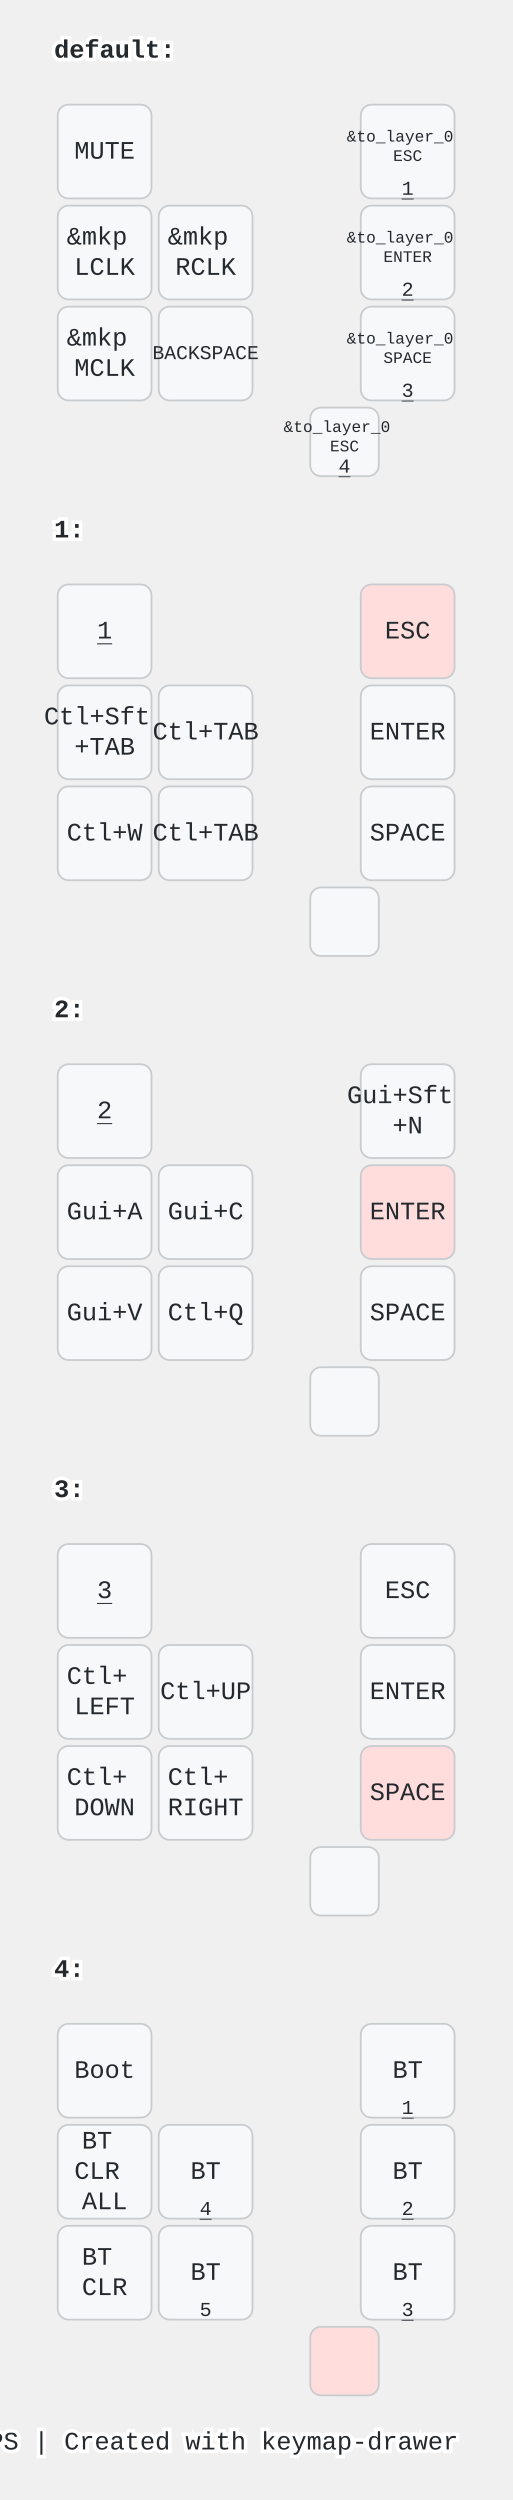
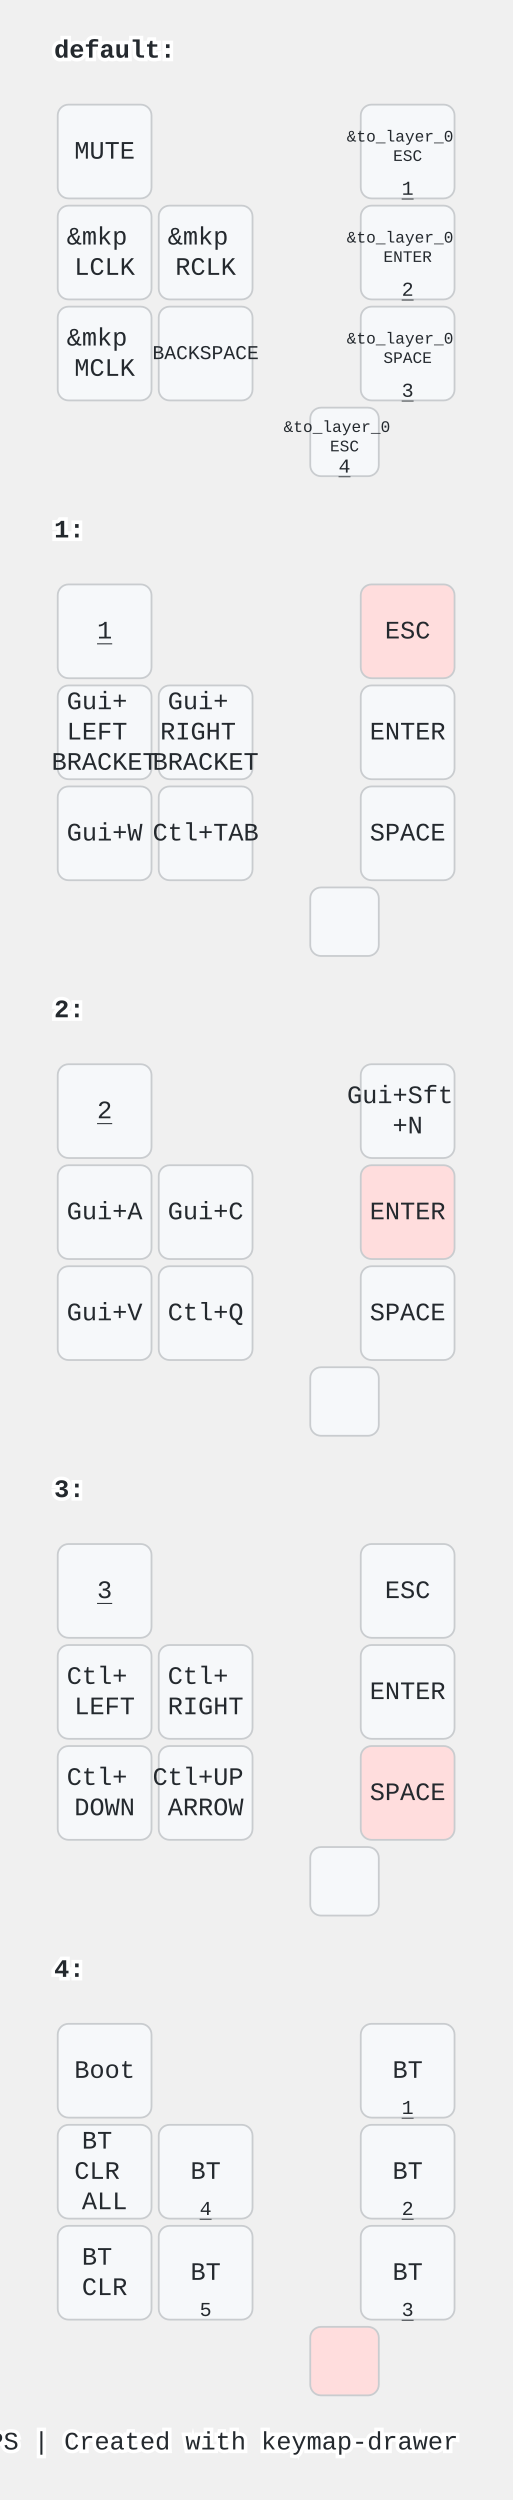
<svg xmlns="http://www.w3.org/2000/svg" width="284" height="1386" viewBox="0 0 284 1386" class="keymap">
  <style>/* inherit to force styles through use tags */
svg path {
    fill: inherit;
}

/* font and background color specifications */
svg.keymap {
    font-family: SFMono-Regular,Consolas,Liberation Mono,Menlo,monospace;
    font-size: 14px;
    font-kerning: normal;
    text-rendering: optimizeLegibility;
    fill: #24292e;
}

/* default key styling */
rect.key {
    fill: #f6f8fa;
}

rect.key, rect.combo {
    stroke: #c9cccf;
    stroke-width: 1;
}

/* default key side styling, only used is draw_key_sides is set */
rect.side {
    filter: brightness(90%);
}

/* color accent for combo boxes */
rect.combo, rect.combo-separate {
    fill: #cdf;
}

/* color accent for held keys */
rect.held, rect.combo.held {
    fill: #fdd;
}

/* color accent for ghost (optional) keys */
rect.ghost, rect.combo.ghost {
    stroke-dasharray: 4, 4;
    stroke-width: 2;
}

text {
    text-anchor: middle;
    dominant-baseline: middle;
}

/* styling for layer labels */
text.label {
    font-weight: bold;
    text-anchor: start;
    stroke: white;
    stroke-width: 4;
    paint-order: stroke;
}

/* styling for optional footer */
text.footer {
    text-anchor: end;
    dominant-baseline: auto;
    stroke: white;
    stroke-width: 4;
    paint-order: stroke;
}

/* styling for combo tap, and key non-tap label text */
text.combo, text.hold, text.shifted, text.left, text.right {
    font-size: 11px;
}

text.hold {
    text-anchor: middle;
    dominant-baseline: auto;
}

text.shifted {
    text-anchor: middle;
    dominant-baseline: hanging;
}

text.left {
    text-anchor: start;
}

text.right {
    text-anchor: end;
}

text.layer-activator {
    text-decoration: underline;
}

/* styling for hold/shifted label text in combo box */
text.combo.hold, text.combo.shifted, text.combo.left, text.combo.right {
    font-size: 8px;
}

/* lighter symbol for transparent keys */
text.trans {
    fill: #7b7e81;
}

/* styling for combo dendrons */
path.combo {
    stroke-width: 1;
    stroke: gray;
    fill: none;
}

/* Start Tabler Icons Cleanup */
/* cannot use height/width with glyphs */
.icon-tabler &gt; path {
    fill: inherit;
    stroke: inherit;
    stroke-width: 2;
}
/* hide tabler's default box */
.icon-tabler &gt; path[stroke="none"][fill="none"] {
    visibility: hidden;
}
/* End Tabler Icons Cleanup */

@media (prefers-color-scheme: dark) {
svg.keymap { fill: #d1d6db; }
rect.key { fill: #3f4750; }
rect.key, rect.combo { stroke: #60666c; }
rect.combo, rect.combo-separate { fill: #1f3d7a; }
rect.held, rect.combo.held { fill: #854747; }
text.label, text.footer { stroke: black; }
text.trans { fill: #7e8184; }
path.combo { stroke: #7f7f7f; }

}</style>
  <g transform="translate(30, 0)" class="layer-default">
    <text x="0" y="28" class="label" id="default">default:</text>
    <g transform="translate(0, 56)">
      <g transform="translate(28, 28)" class="key keypos-0">
        <rect rx="6" ry="6" x="-26" y="-26" width="52" height="52" class="key" />
        <text x="0" y="0" class="key tap">MUTE</text>
      </g>
      <g transform="translate(196, 28)" class="key keypos-1">
        <rect rx="6" ry="6" x="-26" y="-26" width="52" height="52" class="key" />
        <text x="0" y="0" class="key tap">
          <tspan x="0" dy="-0.9em" style="font-size: 64%">&amp;to_layer_0</tspan>
          <tspan x="0" dy="1.2em" style="font-size: 64%">ESC</tspan>
        </text>
        <a href="#x_x">
          <text x="0" y="24" class="key hold layer-activator">1</text>
        </a>
      </g>
      <g transform="translate(28, 84)" class="key keypos-2">
        <rect rx="6" ry="6" x="-26" y="-26" width="52" height="52" class="key" />
        <text x="0" y="0" class="key tap">
          <tspan x="0" dy="-0.6em">&amp;mkp</tspan>
          <tspan x="0" dy="1.2em">LCLK</tspan>
        </text>
      </g>
      <g transform="translate(84, 84)" class="key keypos-3">
        <rect rx="6" ry="6" x="-26" y="-26" width="52" height="52" class="key" />
        <text x="0" y="0" class="key tap">
          <tspan x="0" dy="-0.6em">&amp;mkp</tspan>
          <tspan x="0" dy="1.2em">RCLK</tspan>
        </text>
      </g>
      <g transform="translate(196, 84)" class="key keypos-4">
        <rect rx="6" ry="6" x="-26" y="-26" width="52" height="52" class="key" />
        <text x="0" y="0" class="key tap">
          <tspan x="0" dy="-0.9em" style="font-size: 64%">&amp;to_layer_0</tspan>
          <tspan x="0" dy="1.2em" style="font-size: 64%">ENTER</tspan>
        </text>
        <a href="#x_x">
          <text x="0" y="24" class="key hold layer-activator">2</text>
        </a>
      </g>
      <g transform="translate(28, 140)" class="key keypos-5">
        <rect rx="6" ry="6" x="-26" y="-26" width="52" height="52" class="key" />
        <text x="0" y="0" class="key tap">
          <tspan x="0" dy="-0.6em">&amp;mkp</tspan>
          <tspan x="0" dy="1.2em">MCLK</tspan>
        </text>
      </g>
      <g transform="translate(84, 140)" class="key keypos-6">
        <rect rx="6" ry="6" x="-26" y="-26" width="52" height="52" class="key" />
        <text x="0" y="0" class="key tap">
          <tspan style="font-size: 78%">BACKSPACE</tspan>
        </text>
      </g>
      <g transform="translate(196, 140)" class="key keypos-7">
        <rect rx="6" ry="6" x="-26" y="-26" width="52" height="52" class="key" />
        <text x="0" y="0" class="key tap">
          <tspan x="0" dy="-0.9em" style="font-size: 64%">&amp;to_layer_0</tspan>
          <tspan x="0" dy="1.2em" style="font-size: 64%">SPACE</tspan>
        </text>
        <a href="#x_x">
          <text x="0" y="24" class="key hold layer-activator">3</text>
        </a>
      </g>
      <g transform="translate(161, 189)" class="key keypos-8">
        <rect rx="6" ry="6" x="-19" y="-19" width="38" height="38" class="key" />
        <text x="0" y="0" class="key tap">
          <tspan x="0" dy="-0.9em" style="font-size: 64%">&amp;to_layer_0</tspan>
          <tspan x="0" dy="1.2em" style="font-size: 64%">ESC</tspan>
        </text>
        <a href="#x_x">
          <text x="0" y="17" class="key hold layer-activator">4</text>
        </a>
      </g>
    </g>
  </g>
  <g transform="translate(30, 266)" class="layer-1">
    <text x="0" y="28" class="label" id="x_x">1:</text>
    <g transform="translate(0, 56)">
      <g transform="translate(28, 28)" class="key keypos-0">
        <rect rx="6" ry="6" x="-26" y="-26" width="52" height="52" class="key" />
        <a href="#x_x">
          <text x="0" y="0" class="key tap layer-activator">1</text>
        </a>
      </g>
      <g transform="translate(196, 28)" class="key held keypos-1">
        <rect rx="6" ry="6" x="-26" y="-26" width="52" height="52" class="key held" />
        <text x="0" y="0" class="key held tap">ESC</text>
      </g>
      <g transform="translate(28, 84)" class="key keypos-2">
        <rect rx="6" ry="6" x="-26" y="-26" width="52" height="52" class="key" />
        <text x="0" y="0" class="key tap">
-           <tspan x="0" dy="-0.6em">Ctl+Sft</tspan>
-           <tspan x="0" dy="1.2em">+TAB</tspan>
+           <tspan x="0" dy="-1.2em">Gui+</tspan>
+           <tspan x="0" dy="1.2em">LEFT</tspan>
+           <tspan x="0" dy="1.2em">BRACKET</tspan>
        </text>
      </g>
      <g transform="translate(84, 84)" class="key keypos-3">
        <rect rx="6" ry="6" x="-26" y="-26" width="52" height="52" class="key" />
-         <text x="0" y="0" class="key tap">Ctl+TAB</text>
+         <text x="0" y="0" class="key tap">
+           <tspan x="0" dy="-1.2em">Gui+</tspan>
+           <tspan x="0" dy="1.2em">RIGHT</tspan>
+           <tspan x="0" dy="1.2em">BRACKET</tspan>
+         </text>
      </g>
      <g transform="translate(196, 84)" class="key keypos-4">
        <rect rx="6" ry="6" x="-26" y="-26" width="52" height="52" class="key" />
        <text x="0" y="0" class="key tap">ENTER</text>
      </g>
      <g transform="translate(28, 140)" class="key keypos-5">
        <rect rx="6" ry="6" x="-26" y="-26" width="52" height="52" class="key" />
-         <text x="0" y="0" class="key tap">Ctl+W</text>
+         <text x="0" y="0" class="key tap">Gui+W</text>
      </g>
      <g transform="translate(84, 140)" class="key keypos-6">
        <rect rx="6" ry="6" x="-26" y="-26" width="52" height="52" class="key" />
        <text x="0" y="0" class="key tap">Ctl+TAB</text>
      </g>
      <g transform="translate(196, 140)" class="key keypos-7">
        <rect rx="6" ry="6" x="-26" y="-26" width="52" height="52" class="key" />
        <text x="0" y="0" class="key tap">SPACE</text>
      </g>
      <g transform="translate(161, 189)" class="key keypos-8">
        <rect rx="6" ry="6" x="-19" y="-19" width="38" height="38" class="key" />
      </g>
    </g>
  </g>
  <g transform="translate(30, 532)" class="layer-2">
    <text x="0" y="28" class="label" id="x_x">2:</text>
    <g transform="translate(0, 56)">
      <g transform="translate(28, 28)" class="key keypos-0">
        <rect rx="6" ry="6" x="-26" y="-26" width="52" height="52" class="key" />
        <a href="#x_x">
          <text x="0" y="0" class="key tap layer-activator">2</text>
        </a>
      </g>
      <g transform="translate(196, 28)" class="key keypos-1">
        <rect rx="6" ry="6" x="-26" y="-26" width="52" height="52" class="key" />
        <text x="0" y="0" class="key tap">
          <tspan x="0" dy="-0.6em">Gui+Sft</tspan>
          <tspan x="0" dy="1.2em">+N</tspan>
        </text>
      </g>
      <g transform="translate(28, 84)" class="key keypos-2">
        <rect rx="6" ry="6" x="-26" y="-26" width="52" height="52" class="key" />
        <text x="0" y="0" class="key tap">Gui+A</text>
      </g>
      <g transform="translate(84, 84)" class="key keypos-3">
        <rect rx="6" ry="6" x="-26" y="-26" width="52" height="52" class="key" />
        <text x="0" y="0" class="key tap">Gui+C</text>
      </g>
      <g transform="translate(196, 84)" class="key held keypos-4">
        <rect rx="6" ry="6" x="-26" y="-26" width="52" height="52" class="key held" />
        <text x="0" y="0" class="key held tap">ENTER</text>
      </g>
      <g transform="translate(28, 140)" class="key keypos-5">
        <rect rx="6" ry="6" x="-26" y="-26" width="52" height="52" class="key" />
        <text x="0" y="0" class="key tap">Gui+V</text>
      </g>
      <g transform="translate(84, 140)" class="key keypos-6">
        <rect rx="6" ry="6" x="-26" y="-26" width="52" height="52" class="key" />
        <text x="0" y="0" class="key tap">Ctl+Q</text>
      </g>
      <g transform="translate(196, 140)" class="key keypos-7">
        <rect rx="6" ry="6" x="-26" y="-26" width="52" height="52" class="key" />
        <text x="0" y="0" class="key tap">SPACE</text>
      </g>
      <g transform="translate(161, 189)" class="key keypos-8">
        <rect rx="6" ry="6" x="-19" y="-19" width="38" height="38" class="key" />
      </g>
    </g>
  </g>
  <g transform="translate(30, 798)" class="layer-3">
    <text x="0" y="28" class="label" id="x_x">3:</text>
    <g transform="translate(0, 56)">
      <g transform="translate(28, 28)" class="key keypos-0">
        <rect rx="6" ry="6" x="-26" y="-26" width="52" height="52" class="key" />
        <a href="#x_x">
          <text x="0" y="0" class="key tap layer-activator">3</text>
        </a>
      </g>
      <g transform="translate(196, 28)" class="key keypos-1">
        <rect rx="6" ry="6" x="-26" y="-26" width="52" height="52" class="key" />
        <text x="0" y="0" class="key tap">ESC</text>
      </g>
      <g transform="translate(28, 84)" class="key keypos-2">
        <rect rx="6" ry="6" x="-26" y="-26" width="52" height="52" class="key" />
        <text x="0" y="0" class="key tap">
          <tspan x="0" dy="-0.6em">Ctl+</tspan>
          <tspan x="0" dy="1.2em">LEFT</tspan>
        </text>
      </g>
      <g transform="translate(84, 84)" class="key keypos-3">
        <rect rx="6" ry="6" x="-26" y="-26" width="52" height="52" class="key" />
-         <text x="0" y="0" class="key tap">Ctl+UP</text>
+         <text x="0" y="0" class="key tap">
+           <tspan x="0" dy="-0.6em">Ctl+</tspan>
+           <tspan x="0" dy="1.2em">RIGHT</tspan>
+         </text>
      </g>
      <g transform="translate(196, 84)" class="key keypos-4">
        <rect rx="6" ry="6" x="-26" y="-26" width="52" height="52" class="key" />
        <text x="0" y="0" class="key tap">ENTER</text>
      </g>
      <g transform="translate(28, 140)" class="key keypos-5">
        <rect rx="6" ry="6" x="-26" y="-26" width="52" height="52" class="key" />
        <text x="0" y="0" class="key tap">
          <tspan x="0" dy="-0.6em">Ctl+</tspan>
          <tspan x="0" dy="1.2em">DOWN</tspan>
        </text>
      </g>
      <g transform="translate(84, 140)" class="key keypos-6">
        <rect rx="6" ry="6" x="-26" y="-26" width="52" height="52" class="key" />
        <text x="0" y="0" class="key tap">
-           <tspan x="0" dy="-0.6em">Ctl+</tspan>
-           <tspan x="0" dy="1.2em">RIGHT</tspan>
+           <tspan x="0" dy="-0.6em">Ctl+UP</tspan>
+           <tspan x="0" dy="1.2em">ARROW</tspan>
        </text>
      </g>
      <g transform="translate(196, 140)" class="key held keypos-7">
        <rect rx="6" ry="6" x="-26" y="-26" width="52" height="52" class="key held" />
        <text x="0" y="0" class="key held tap">SPACE</text>
      </g>
      <g transform="translate(161, 189)" class="key keypos-8">
        <rect rx="6" ry="6" x="-19" y="-19" width="38" height="38" class="key" />
      </g>
    </g>
  </g>
  <g transform="translate(30, 1064)" class="layer-4">
    <text x="0" y="28" class="label" id="x_x">4:</text>
    <g transform="translate(0, 56)">
      <g transform="translate(28, 28)" class="key keypos-0">
        <rect rx="6" ry="6" x="-26" y="-26" width="52" height="52" class="key" />
        <text x="0" y="0" class="key tap">Boot</text>
      </g>
      <g transform="translate(196, 28)" class="key keypos-1">
        <rect rx="6" ry="6" x="-26" y="-26" width="52" height="52" class="key" />
        <text x="0" y="0" class="key tap">BT</text>
        <a href="#x_x">
          <text x="0" y="24" class="key hold layer-activator">1</text>
        </a>
      </g>
      <g transform="translate(28, 84)" class="key keypos-2">
        <rect rx="6" ry="6" x="-26" y="-26" width="52" height="52" class="key" />
        <text x="0" y="0" class="key tap">
          <tspan x="0" dy="-1.2em">BT</tspan>
          <tspan x="0" dy="1.2em">CLR</tspan>
          <tspan x="0" dy="1.2em">ALL</tspan>
        </text>
      </g>
      <g transform="translate(84, 84)" class="key keypos-3">
        <rect rx="6" ry="6" x="-26" y="-26" width="52" height="52" class="key" />
        <text x="0" y="0" class="key tap">BT</text>
        <a href="#x_x">
          <text x="0" y="24" class="key hold layer-activator">4</text>
        </a>
      </g>
      <g transform="translate(196, 84)" class="key keypos-4">
        <rect rx="6" ry="6" x="-26" y="-26" width="52" height="52" class="key" />
        <text x="0" y="0" class="key tap">BT</text>
        <a href="#x_x">
          <text x="0" y="24" class="key hold layer-activator">2</text>
        </a>
      </g>
      <g transform="translate(28, 140)" class="key keypos-5">
        <rect rx="6" ry="6" x="-26" y="-26" width="52" height="52" class="key" />
        <text x="0" y="0" class="key tap">
          <tspan x="0" dy="-0.6em">BT</tspan>
          <tspan x="0" dy="1.2em">CLR</tspan>
        </text>
      </g>
      <g transform="translate(84, 140)" class="key keypos-6">
        <rect rx="6" ry="6" x="-26" y="-26" width="52" height="52" class="key" />
        <text x="0" y="0" class="key tap">BT</text>
        <text x="0" y="24" class="key hold">5</text>
      </g>
      <g transform="translate(196, 140)" class="key keypos-7">
        <rect rx="6" ry="6" x="-26" y="-26" width="52" height="52" class="key" />
        <text x="0" y="0" class="key tap">BT</text>
        <a href="#x_x">
          <text x="0" y="24" class="key hold layer-activator">3</text>
        </a>
      </g>
      <g transform="translate(161, 189)" class="key held keypos-8">
        <rect rx="6" ry="6" x="-19" y="-19" width="38" height="38" class="key held" />
      </g>
    </g>
  </g>
  <text x="254.0" y="1358.0" class="footer">moNa2 KEYMAPS | Created with keymap-drawer</text>
</svg>
